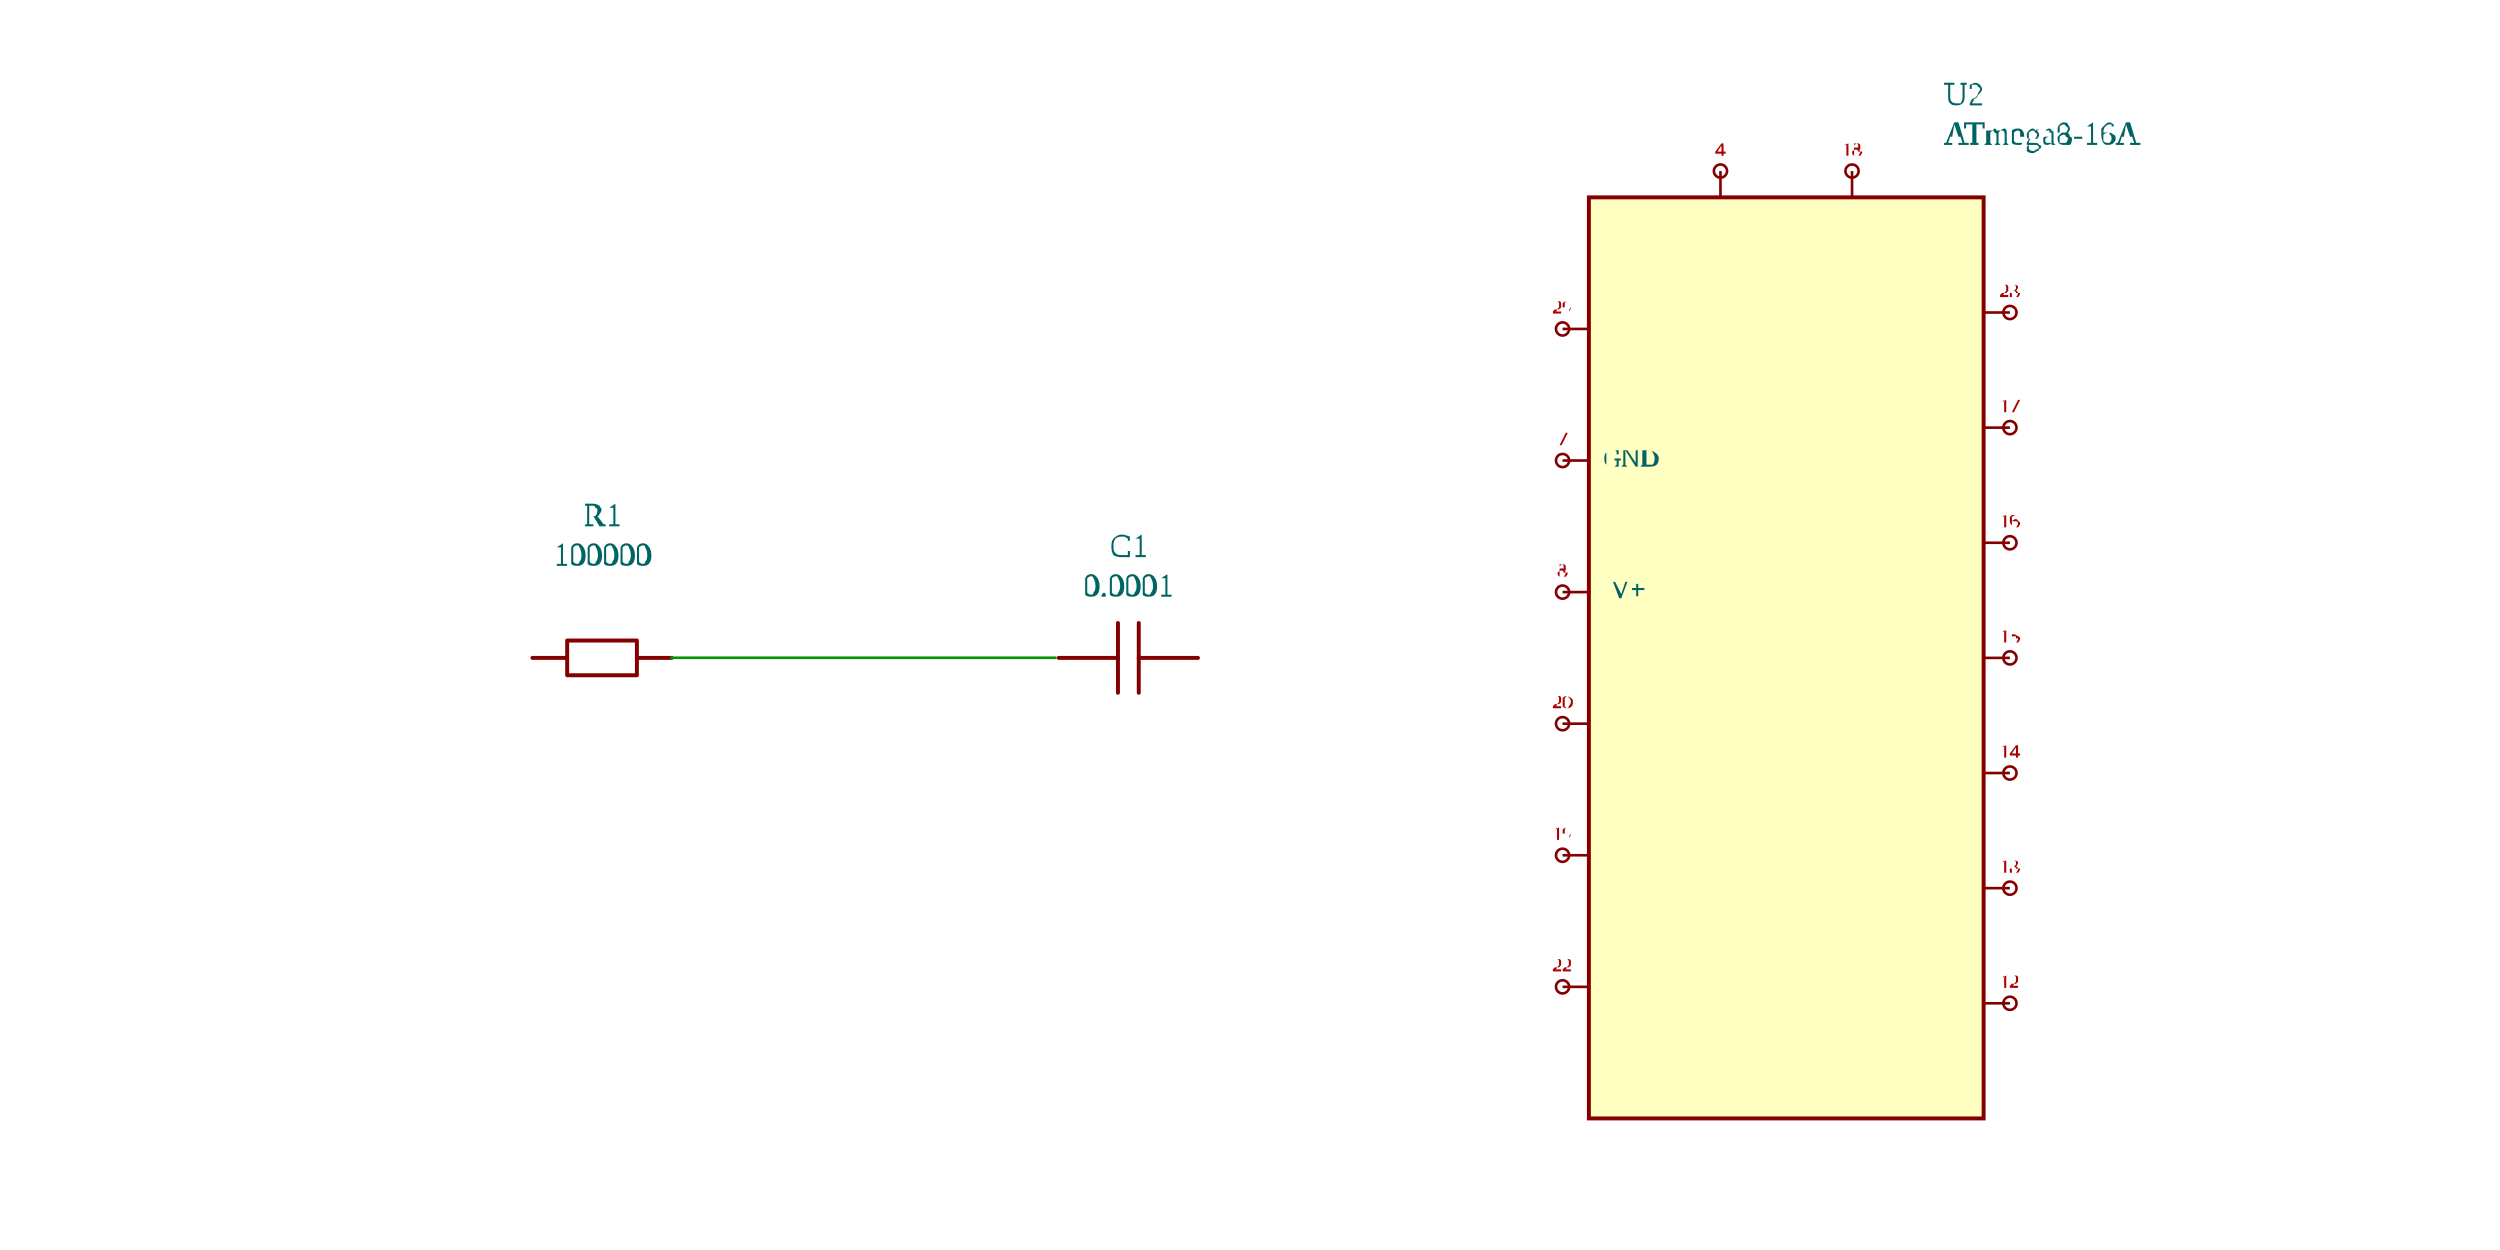
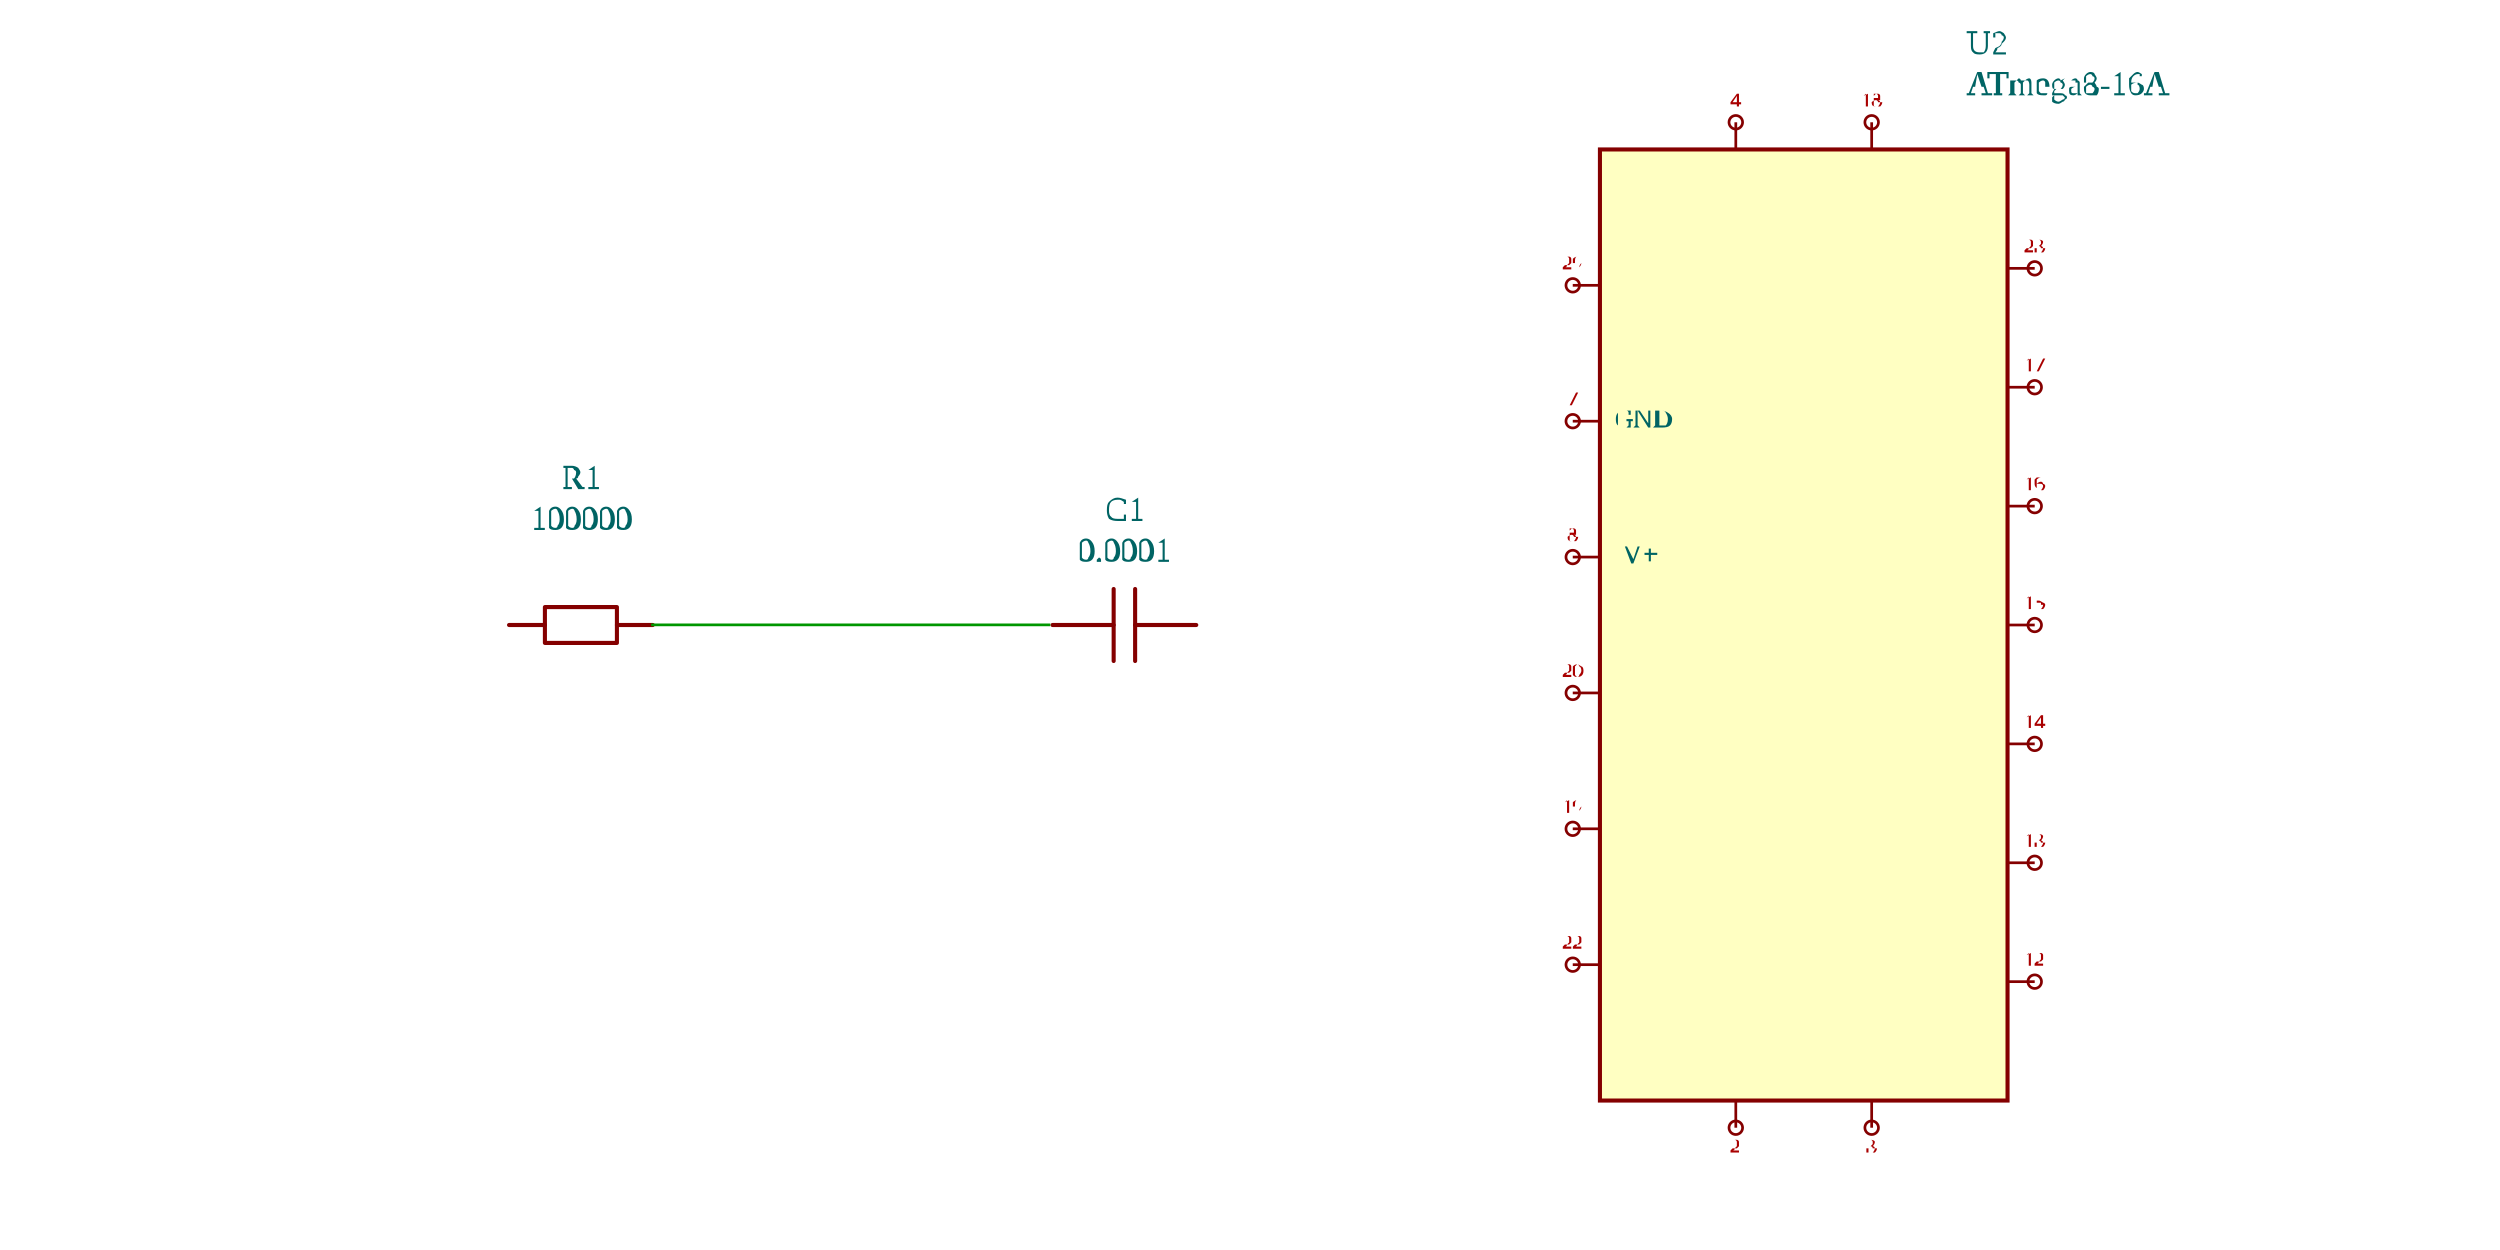
- <svg xmlns="http://www.w3.org/2000/svg" viewBox="-3.651 -4.5 13.151 9.5" width="1200" height="600" style="background-color: rgb(245, 241, 237)">
+ <svg xmlns="http://www.w3.org/2000/svg" viewBox="-3.651 -4.6 13.151 9.2" width="1200" height="600" style="background-color: rgb(245, 241, 237)">
  <style>
              .component { fill: none; stroke: rgb(132, 0, 0); stroke-width: 0.03; }
              .chip { fill: rgb(255, 255, 194); stroke: rgb(132, 0, 0); stroke-width: 0.03; }
              .component-pin { fill: none; stroke: rgb(132, 0, 0); stroke-width: 0.02; }
              .trace { stroke: rgb(0, 150, 0); stroke-width: 0.02; fill: none; }
              .text { font-family: Arial, sans-serif; font-size: 0.2px; fill: rgb(0, 150, 0); }
              .pin-number { font-size: 0.15px; fill: rgb(169, 0, 0); }
              .port-label { fill: rgb(0, 100, 100); }
              .component-name { font-size: 0.25px; fill: rgb(0, 100, 100); }
            </style>
-   <g transform="translate(-2, 0.5) rotate(0)">
+   <g transform="translate(-2, 0) rotate(0)">
    <path d="M-0.529,0 L-0.265,0" fill="none" stroke="rgb(132, 0, 0)" stroke-width="0.03" stroke-linecap="round" stroke-linejoin="round" />
    <path d="M0.265,0 L0.529,0" fill="none" stroke="rgb(132, 0, 0)" stroke-width="0.03" stroke-linecap="round" stroke-linejoin="round" />
    <path d="M-1.4999999997655777e-7,-0.132 L0.265,-0.132 L0.265,0.132 L-0.265,0.132 L-0.265,-0.132 L-1.5000000175291461e-7,-0.132" fill="none" stroke="rgb(132, 0, 0)" stroke-width="0.03" stroke-linecap="round" stroke-linejoin="round" />
    <text class="component-name" x="0" y="-0.7" text-anchor="middle" dominant-baseline="auto">100000</text>
    <text class="component-name" x="0" y="-1" text-anchor="middle" dominant-baseline="auto">R1</text>
  </g>
-   <g transform="translate(2, 0.5) rotate(0)">
+   <g transform="translate(2, 0) rotate(0)">
    <path d="M0.529,0 L0.079,0" fill="none" stroke="rgb(132, 0, 0)" stroke-width="0.03" stroke-linecap="round" stroke-linejoin="round" />
    <path d="M-0.079,0 L-0.529,0" fill="none" stroke="rgb(132, 0, 0)" stroke-width="0.03" stroke-linecap="round" stroke-linejoin="round" />
    <path d="M0.079,-0.265 L0.079,0.265" fill="none" stroke="rgb(132, 0, 0)" stroke-width="0.03" stroke-linecap="round" stroke-linejoin="round" />
    <path d="M-0.079,-0.265 L-0.079,0.265" fill="none" stroke="rgb(132, 0, 0)" stroke-width="0.03" stroke-linecap="round" stroke-linejoin="round" />
    <text class="component-name" x="0" y="-0.465" text-anchor="middle" dominant-baseline="auto">0.0001</text>
    <text class="component-name" x="0" y="-0.765" text-anchor="middle" dominant-baseline="auto">C1</text>
  </g>
-   <g transform="translate(7, 0.5) rotate(0)">
+   <g transform="translate(7, 0) rotate(0)">
    <rect class="component chip" x="-1.5" y="-3.5" width="3" height="7" />
    <text class="component-name" x="1.2" y="-3.9" text-anchor="right" dominant-baseline="auto">ATmega8-16A</text>
    <text class="component-name" x="1.2" y="-4.2" text-anchor="right" dominant-baseline="auto">U2</text>
    <line class="component-pin" x1="-1.5" y1="-2.5" x2="-1.7" y2="-2.5" />
    <circle class="component-pin" cx="-1.7" cy="-2.5" r="0.05" />
    <text class="pin-number" x="-1.7" y="-2.65" text-anchor="middle" dominant-baseline="middle" font-size="0.15">29</text>
    <line class="component-pin" x1="-1.5" y1="-1.5" x2="-1.7" y2="-1.5" />
    <circle class="component-pin" cx="-1.7" cy="-1.5" r="0.05" />
    <text class="port-label" x="-1.4" y="-1.5" text-anchor="start" dominant-baseline="middle" font-size="0.2" transform="">GND</text>
    <text class="pin-number" x="-1.7" y="-1.65" text-anchor="middle" dominant-baseline="middle" font-size="0.15">7</text>
    <line class="component-pin" x1="-1.5" y1="-0.5" x2="-1.7" y2="-0.5" />
    <circle class="component-pin" cx="-1.7" cy="-0.5" r="0.05" />
    <text class="port-label" x="-1.4" y="-0.5" text-anchor="start" dominant-baseline="middle" font-size="0.2" transform="">-V+</text>
    <text class="pin-number" x="-1.7" y="-0.65" text-anchor="middle" dominant-baseline="middle" font-size="0.15">8</text>
    <line class="component-pin" x1="-1.5" y1="0.5" x2="-1.7" y2="0.5" />
    <circle class="component-pin" cx="-1.7" cy="0.5" r="0.05" />
    <text class="pin-number" x="-1.7" y="0.35" text-anchor="middle" dominant-baseline="middle" font-size="0.15">20</text>
    <line class="component-pin" x1="-1.5" y1="1.5" x2="-1.7" y2="1.5" />
    <circle class="component-pin" cx="-1.7" cy="1.5" r="0.05" />
    <text class="pin-number" x="-1.7" y="1.35" text-anchor="middle" dominant-baseline="middle" font-size="0.15">19</text>
    <line class="component-pin" x1="-1.5" y1="2.5" x2="-1.7" y2="2.5" />
    <circle class="component-pin" cx="-1.7" cy="2.5" r="0.05" />
    <text class="pin-number" x="-1.7" y="2.35" text-anchor="middle" dominant-baseline="middle" font-size="0.15">22</text>
    <line class="component-pin" x1="1.5" y1="2.625" x2="1.7" y2="2.625" />
    <circle class="component-pin" cx="1.7" cy="2.625" r="0.05" />
    <text class="pin-number" x="1.7" y="2.475" text-anchor="middle" dominant-baseline="middle" font-size="0.15">12</text>
    <line class="component-pin" x1="1.5" y1="1.75" x2="1.7" y2="1.75" />
    <circle class="component-pin" cx="1.7" cy="1.75" r="0.05" />
    <text class="pin-number" x="1.7" y="1.6" text-anchor="middle" dominant-baseline="middle" font-size="0.15">13</text>
    <line class="component-pin" x1="1.5" y1="0.875" x2="1.7" y2="0.875" />
    <circle class="component-pin" cx="1.7" cy="0.875" r="0.05" />
    <text class="pin-number" x="1.7" y="0.725" text-anchor="middle" dominant-baseline="middle" font-size="0.15">14</text>
    <line class="component-pin" x1="1.5" y1="0" x2="1.7" y2="0" />
    <circle class="component-pin" cx="1.7" cy="0" r="0.05" />
    <text class="pin-number" x="1.7" y="-0.15" text-anchor="middle" dominant-baseline="middle" font-size="0.15">15</text>
    <line class="component-pin" x1="1.5" y1="-0.875" x2="1.7" y2="-0.875" />
    <circle class="component-pin" cx="1.7" cy="-0.875" r="0.05" />
    <text class="pin-number" x="1.7" y="-1.025" text-anchor="middle" dominant-baseline="middle" font-size="0.15">16</text>
    <line class="component-pin" x1="1.5" y1="-1.75" x2="1.7" y2="-1.75" />
    <circle class="component-pin" cx="1.7" cy="-1.75" r="0.05" />
    <text class="pin-number" x="1.7" y="-1.9" text-anchor="middle" dominant-baseline="middle" font-size="0.15">17</text>
    <line class="component-pin" x1="1.5" y1="-2.625" x2="1.7" y2="-2.625" />
    <circle class="component-pin" cx="1.7" cy="-2.625" r="0.05" />
    <text class="pin-number" x="1.7" y="-2.775" text-anchor="middle" dominant-baseline="middle" font-size="0.15">23</text>
    <line class="component-pin" x1="-0.5" y1="-3.5" x2="-0.5" y2="-3.7" />
    <circle class="component-pin" cx="-0.5" cy="-3.7" r="0.05" />
    <text class="pin-number" x="-0.5" y="-3.85" text-anchor="middle" dominant-baseline="middle" font-size="0.15">4</text>
    <line class="component-pin" x1="0.5" y1="-3.5" x2="0.5" y2="-3.7" />
    <circle class="component-pin" cx="0.5" cy="-3.7" r="0.05" />
    <text class="pin-number" x="0.5" y="-3.85" text-anchor="middle" dominant-baseline="middle" font-size="0.15">18</text>
+     <line class="component-pin" x1="-0.5" y1="3.5" x2="-0.5" y2="3.7" />
+     <circle class="component-pin" cx="-0.5" cy="3.7" r="0.05" />
+     <text class="pin-number" x="-0.5" y="3.85" text-anchor="middle" dominant-baseline="middle" font-size="0.15">2</text>
+     <line class="component-pin" x1="0.5" y1="3.5" x2="0.5" y2="3.7" />
+     <circle class="component-pin" cx="0.5" cy="3.7" r="0.05" />
+     <text class="pin-number" x="0.5" y="3.85" text-anchor="middle" dominant-baseline="middle" font-size="0.15">3</text>
  </g>
-   <path class="trace" d="M -1.483 0.499 L 1.455 0.499" />
+   <path class="trace" d="M -1.483 -0.001 L 1.455 -0.001" />
</svg>
